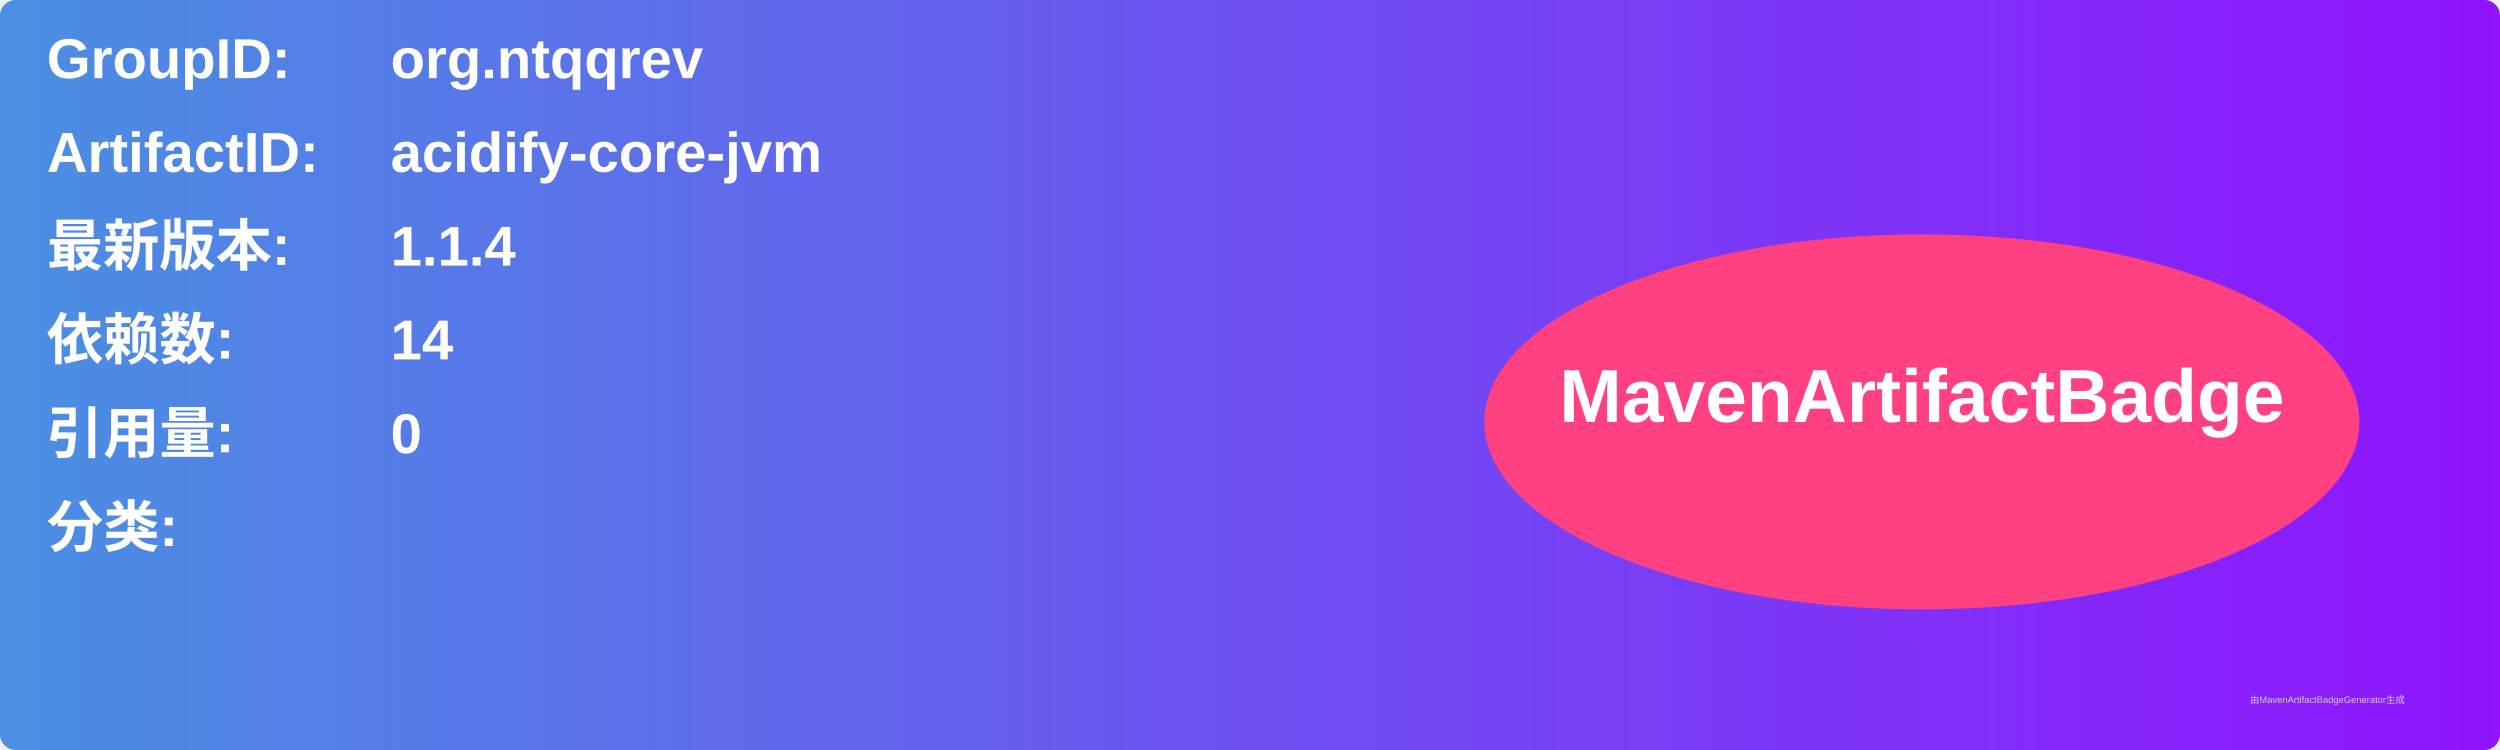
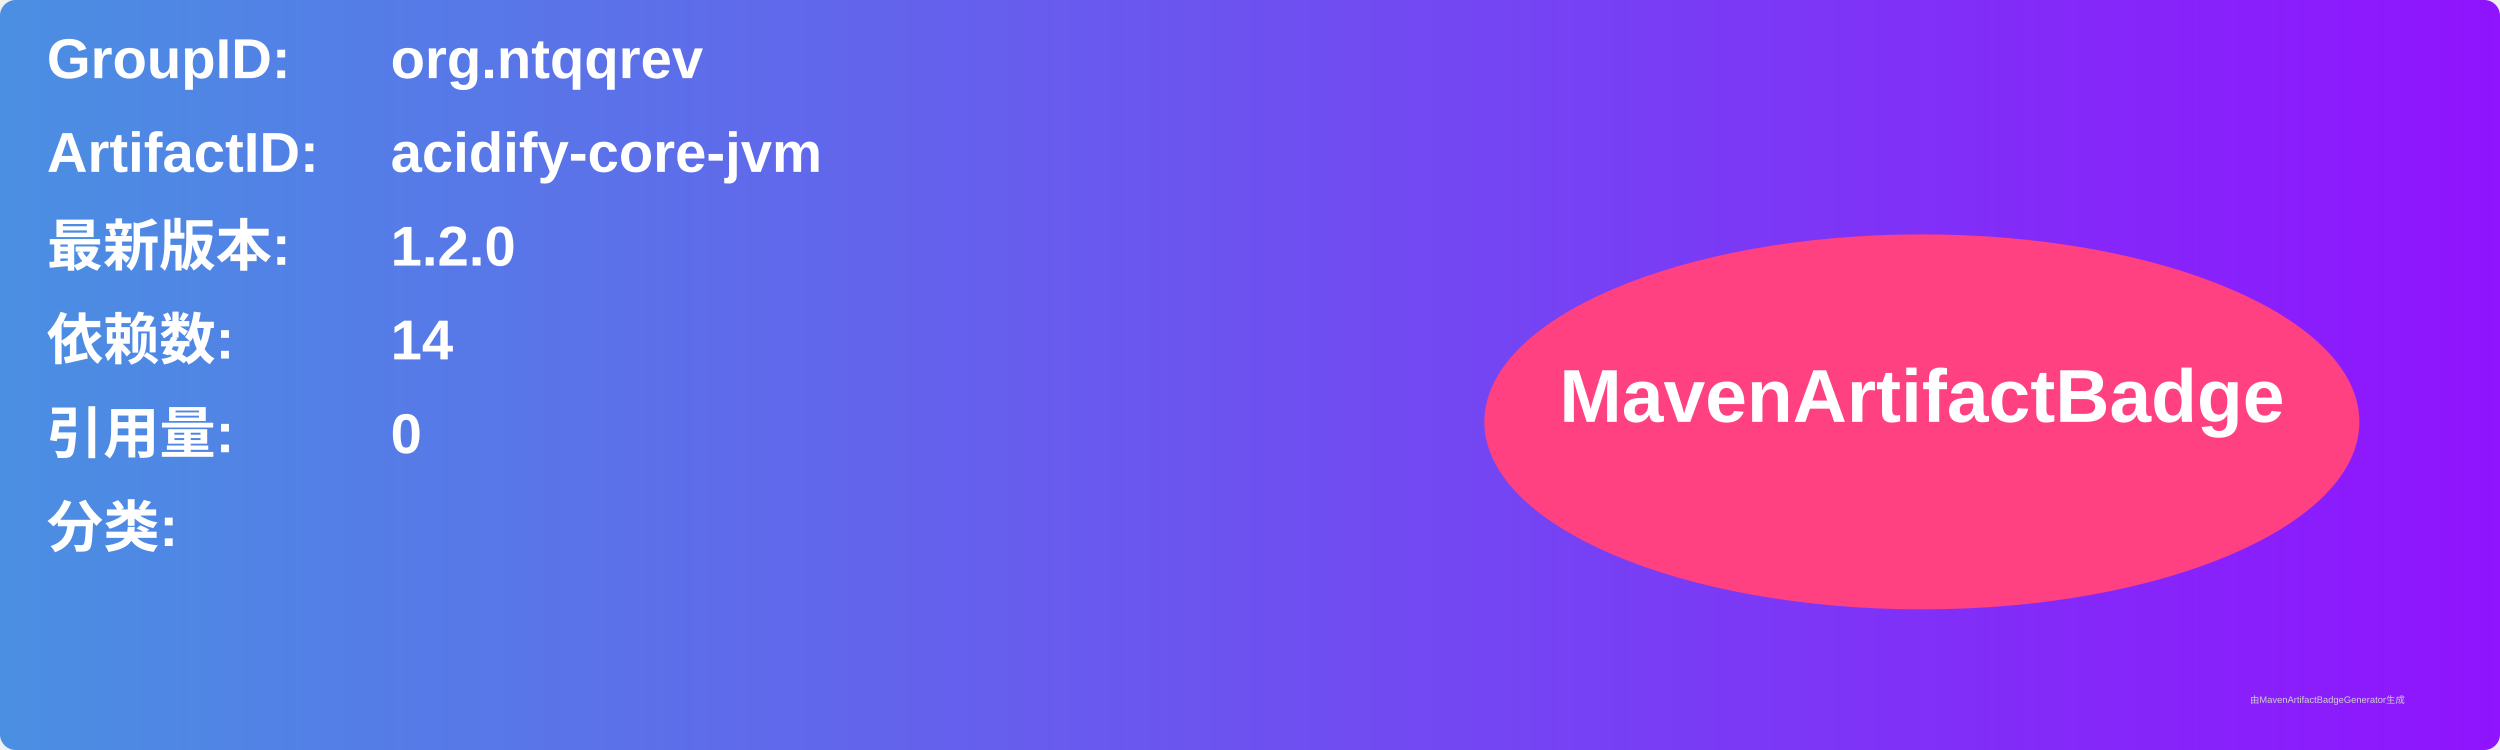
<svg xmlns="http://www.w3.org/2000/svg" width="800" height="240" viewBox="0 0 800 240">
  <linearGradient id="grad" x1="0%" y1="0%" x2="100%" y2="0%">
    <stop offset="0%" stop-color="#4a90e2" />
    <stop offset="100%" stop-color="#9013fe" />
  </linearGradient>
  <rect width="100%" height="100%" rx="5" ry="5" fill="url(#grad)" />
  <g transform="translate(15, 15)">
    <text x="0" y="10" font-family="Arial" font-size="18" fill="white" font-weight="bold" width="260">GroupID:</text>
    <text x="110" y="10" font-family="Arial" font-size="18" fill="white" font-weight="bold" width="460">org.ntqqrev</text>
    <text x="0" y="40" font-family="Arial" font-size="18" fill="white" font-weight="bold" width="260">ArtifactID:</text>
    <text x="110" y="40" font-family="Arial" font-size="18" fill="white" font-weight="bold" width="460">acidify-core-jvm</text>
    <text x="0" y="70" font-family="Arial" font-size="18" fill="white" font-weight="bold">最新版本:</text>
    <text x="110" y="70" font-family="Arial" font-size="18" fill="white" font-weight="bold">
-       <tspan font-weight="bold">1.1.4</tspan>
+       <tspan font-weight="bold">1.2.0</tspan>
    </text>
    <text x="0" y="100" font-family="Arial" font-size="18" fill="white" font-weight="bold">依赖数: </text>
    <text x="110" y="100" font-family="Arial" font-size="18" fill="white">
      <tspan font-weight="bold">14</tspan>
    </text>
    <text x="0" y="130" font-family="Arial" font-size="18" fill="white" font-weight="bold">引用量: </text>
    <text x="110" y="130" font-family="Arial" font-size="18" fill="white">
      <tspan font-weight="bold">0</tspan>
    </text>
    <text x="0" y="160" font-family="Arial" font-size="18" fill="white" font-weight="bold">分类:</text>
    <text x="10" y="190" font-family="Arial" font-size="10" fill="white">
      <tspan font-weight="bold" />
    </text>
    <ellipse cx="600" cy="120" rx="140" ry="60" fill="#ff4081" />
    <text x="600" y="120" text-anchor="middle" font-family="Arial" font-size="24" fill="white" font-weight="bold">MavenArtifactBadge</text>
  </g>
  <text x="720" y="225" font-family="Arial" font-size="3" fill="#d0d0d0">由MavenArtifactBadgeGenerator生成</text>
</svg>
